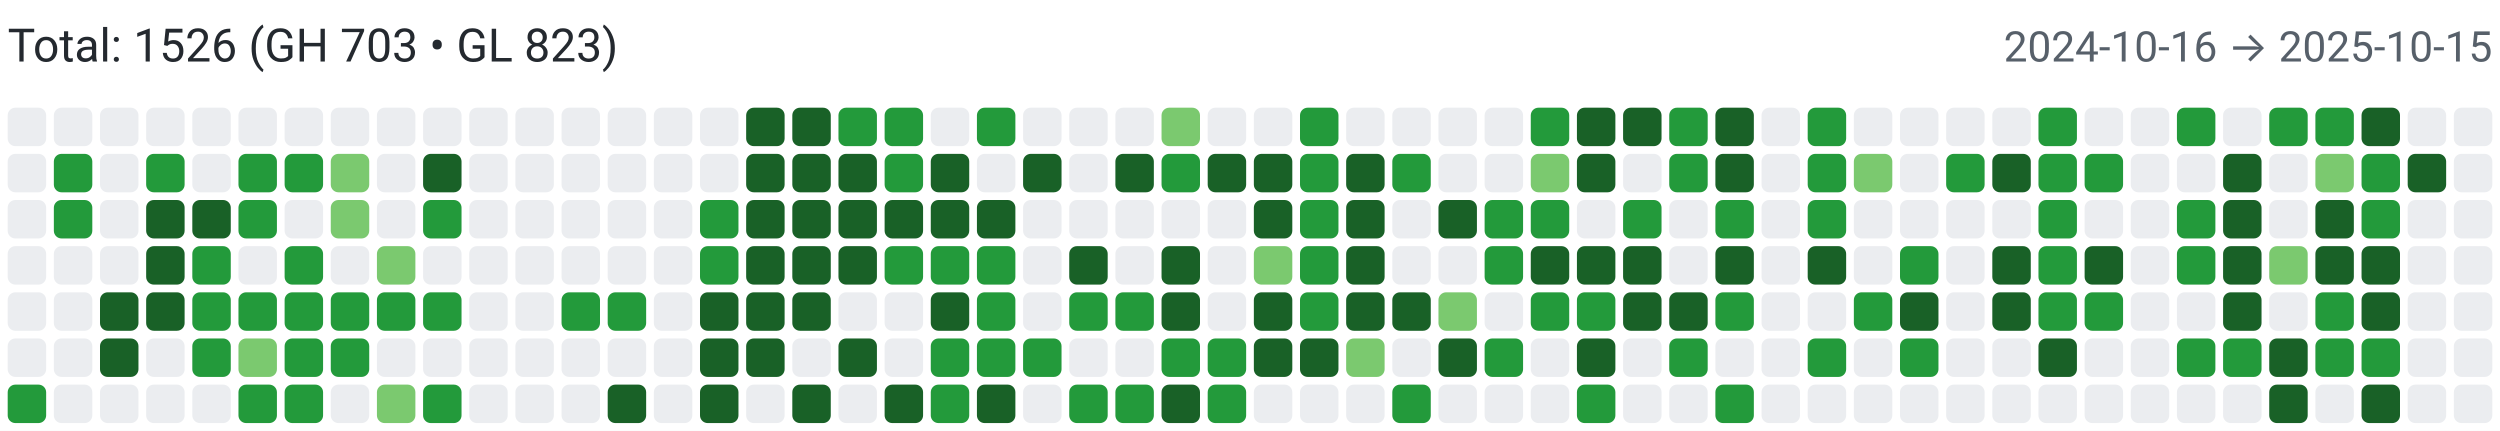
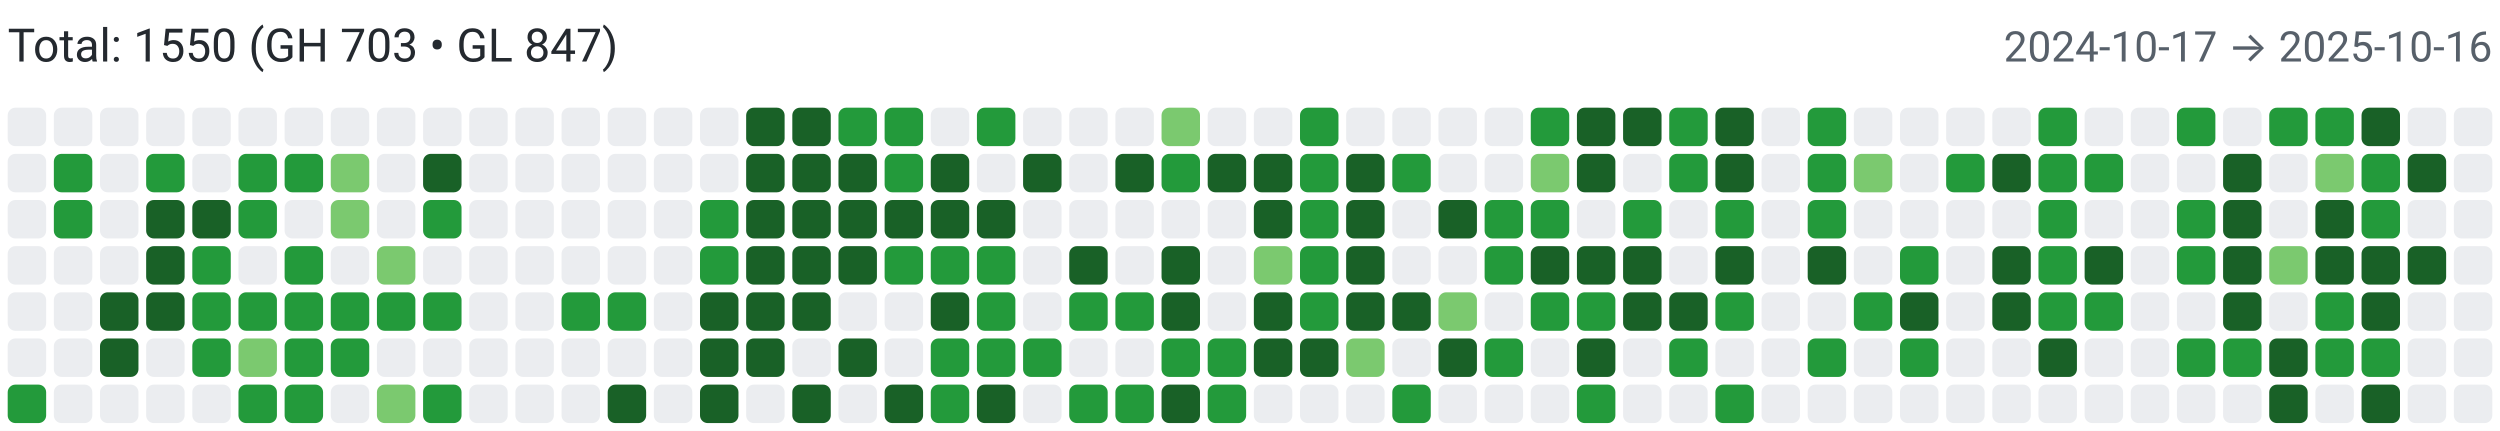
<svg xmlns="http://www.w3.org/2000/svg" width="650" height="112" viewBox="0 0 650 112" role="img" aria-label="Combined contributions">
  <rect width="100%" height="100%" fill="#fff" />
-   <text x="2" y="16" font-family="system-ui,-apple-system,Segoe UI,Roboto,Ubuntu,Cantarell,Noto Sans,sans-serif" font-size="12" fill="#24292f">Total: 1526 (GH 703 • GL 823)</text>
-   <text x="648" y="16" text-anchor="end" font-family="system-ui,-apple-system,Segoe UI,Roboto,Ubuntu,Cantarell,Noto Sans,sans-serif" font-size="11" fill="#57606a">2024-10-16 → 2025-10-15</text>
+   <text x="2" y="16" font-family="system-ui,-apple-system,Segoe UI,Roboto,Ubuntu,Cantarell,Noto Sans,sans-serif" font-size="12" fill="#24292f">Total: 1550 (GH 703 • GL 847)</text>
+   <text x="648" y="16" text-anchor="end" font-family="system-ui,-apple-system,Segoe UI,Roboto,Ubuntu,Cantarell,Noto Sans,sans-serif" font-size="11" fill="#57606a">2024-10-17 → 2025-10-16</text>
  <rect x="2" y="28" width="10" height="10" rx="2" ry="2" fill="#ebedf0">
        </rect>
  <rect x="2" y="40" width="10" height="10" rx="2" ry="2" fill="#ebedf0">
        </rect>
  <rect x="2" y="52" width="10" height="10" rx="2" ry="2" fill="#ebedf0">
        </rect>
  <rect x="2" y="64" width="10" height="10" rx="2" ry="2" fill="#ebedf0">
        </rect>
  <rect x="2" y="76" width="10" height="10" rx="2" ry="2" fill="#ebedf0">
        </rect>
  <rect x="2" y="88" width="10" height="10" rx="2" ry="2" fill="#ebedf0">
        </rect>
  <rect x="2" y="100" width="10" height="10" rx="2" ry="2" fill="#239a3b">
        </rect>
  <rect x="14" y="28" width="10" height="10" rx="2" ry="2" fill="#ebedf0">
        </rect>
  <rect x="14" y="40" width="10" height="10" rx="2" ry="2" fill="#239a3b">
        </rect>
  <rect x="14" y="52" width="10" height="10" rx="2" ry="2" fill="#239a3b">
        </rect>
  <rect x="14" y="64" width="10" height="10" rx="2" ry="2" fill="#ebedf0">
        </rect>
  <rect x="14" y="76" width="10" height="10" rx="2" ry="2" fill="#ebedf0">
        </rect>
  <rect x="14" y="88" width="10" height="10" rx="2" ry="2" fill="#ebedf0">
        </rect>
  <rect x="14" y="100" width="10" height="10" rx="2" ry="2" fill="#ebedf0">
        </rect>
  <rect x="26" y="28" width="10" height="10" rx="2" ry="2" fill="#ebedf0">
        </rect>
  <rect x="26" y="40" width="10" height="10" rx="2" ry="2" fill="#ebedf0">
        </rect>
  <rect x="26" y="52" width="10" height="10" rx="2" ry="2" fill="#ebedf0">
        </rect>
  <rect x="26" y="64" width="10" height="10" rx="2" ry="2" fill="#ebedf0">
        </rect>
  <rect x="26" y="76" width="10" height="10" rx="2" ry="2" fill="#196127">
        </rect>
  <rect x="26" y="88" width="10" height="10" rx="2" ry="2" fill="#196127">
        </rect>
  <rect x="26" y="100" width="10" height="10" rx="2" ry="2" fill="#ebedf0">
        </rect>
  <rect x="38" y="28" width="10" height="10" rx="2" ry="2" fill="#ebedf0">
        </rect>
  <rect x="38" y="40" width="10" height="10" rx="2" ry="2" fill="#239a3b">
        </rect>
  <rect x="38" y="52" width="10" height="10" rx="2" ry="2" fill="#196127">
        </rect>
  <rect x="38" y="64" width="10" height="10" rx="2" ry="2" fill="#196127">
        </rect>
  <rect x="38" y="76" width="10" height="10" rx="2" ry="2" fill="#196127">
        </rect>
  <rect x="38" y="88" width="10" height="10" rx="2" ry="2" fill="#ebedf0">
        </rect>
  <rect x="38" y="100" width="10" height="10" rx="2" ry="2" fill="#ebedf0">
        </rect>
  <rect x="50" y="28" width="10" height="10" rx="2" ry="2" fill="#ebedf0">
        </rect>
  <rect x="50" y="40" width="10" height="10" rx="2" ry="2" fill="#ebedf0">
        </rect>
  <rect x="50" y="52" width="10" height="10" rx="2" ry="2" fill="#196127">
        </rect>
  <rect x="50" y="64" width="10" height="10" rx="2" ry="2" fill="#239a3b">
        </rect>
  <rect x="50" y="76" width="10" height="10" rx="2" ry="2" fill="#239a3b">
        </rect>
  <rect x="50" y="88" width="10" height="10" rx="2" ry="2" fill="#239a3b">
        </rect>
  <rect x="50" y="100" width="10" height="10" rx="2" ry="2" fill="#ebedf0">
        </rect>
  <rect x="62" y="28" width="10" height="10" rx="2" ry="2" fill="#ebedf0">
        </rect>
  <rect x="62" y="40" width="10" height="10" rx="2" ry="2" fill="#239a3b">
        </rect>
  <rect x="62" y="52" width="10" height="10" rx="2" ry="2" fill="#239a3b">
        </rect>
  <rect x="62" y="64" width="10" height="10" rx="2" ry="2" fill="#ebedf0">
        </rect>
  <rect x="62" y="76" width="10" height="10" rx="2" ry="2" fill="#239a3b">
        </rect>
  <rect x="62" y="88" width="10" height="10" rx="2" ry="2" fill="#7bc96f">
        </rect>
  <rect x="62" y="100" width="10" height="10" rx="2" ry="2" fill="#239a3b">
        </rect>
  <rect x="74" y="28" width="10" height="10" rx="2" ry="2" fill="#ebedf0">
        </rect>
  <rect x="74" y="40" width="10" height="10" rx="2" ry="2" fill="#239a3b">
        </rect>
  <rect x="74" y="52" width="10" height="10" rx="2" ry="2" fill="#ebedf0">
        </rect>
  <rect x="74" y="64" width="10" height="10" rx="2" ry="2" fill="#239a3b">
        </rect>
  <rect x="74" y="76" width="10" height="10" rx="2" ry="2" fill="#239a3b">
        </rect>
  <rect x="74" y="88" width="10" height="10" rx="2" ry="2" fill="#239a3b">
        </rect>
  <rect x="74" y="100" width="10" height="10" rx="2" ry="2" fill="#239a3b">
        </rect>
  <rect x="86" y="28" width="10" height="10" rx="2" ry="2" fill="#ebedf0">
        </rect>
  <rect x="86" y="40" width="10" height="10" rx="2" ry="2" fill="#7bc96f">
        </rect>
  <rect x="86" y="52" width="10" height="10" rx="2" ry="2" fill="#7bc96f">
        </rect>
  <rect x="86" y="64" width="10" height="10" rx="2" ry="2" fill="#ebedf0">
        </rect>
  <rect x="86" y="76" width="10" height="10" rx="2" ry="2" fill="#239a3b">
        </rect>
  <rect x="86" y="88" width="10" height="10" rx="2" ry="2" fill="#239a3b">
        </rect>
  <rect x="86" y="100" width="10" height="10" rx="2" ry="2" fill="#ebedf0">
        </rect>
  <rect x="98" y="28" width="10" height="10" rx="2" ry="2" fill="#ebedf0">
        </rect>
  <rect x="98" y="40" width="10" height="10" rx="2" ry="2" fill="#ebedf0">
        </rect>
  <rect x="98" y="52" width="10" height="10" rx="2" ry="2" fill="#ebedf0">
        </rect>
  <rect x="98" y="64" width="10" height="10" rx="2" ry="2" fill="#7bc96f">
        </rect>
  <rect x="98" y="76" width="10" height="10" rx="2" ry="2" fill="#239a3b">
        </rect>
  <rect x="98" y="88" width="10" height="10" rx="2" ry="2" fill="#ebedf0">
        </rect>
  <rect x="98" y="100" width="10" height="10" rx="2" ry="2" fill="#7bc96f">
        </rect>
  <rect x="110" y="28" width="10" height="10" rx="2" ry="2" fill="#ebedf0">
        </rect>
  <rect x="110" y="40" width="10" height="10" rx="2" ry="2" fill="#196127">
        </rect>
  <rect x="110" y="52" width="10" height="10" rx="2" ry="2" fill="#239a3b">
        </rect>
  <rect x="110" y="64" width="10" height="10" rx="2" ry="2" fill="#ebedf0">
        </rect>
  <rect x="110" y="76" width="10" height="10" rx="2" ry="2" fill="#239a3b">
        </rect>
  <rect x="110" y="88" width="10" height="10" rx="2" ry="2" fill="#ebedf0">
        </rect>
  <rect x="110" y="100" width="10" height="10" rx="2" ry="2" fill="#239a3b">
        </rect>
  <rect x="122" y="28" width="10" height="10" rx="2" ry="2" fill="#ebedf0">
        </rect>
  <rect x="122" y="40" width="10" height="10" rx="2" ry="2" fill="#ebedf0">
        </rect>
  <rect x="122" y="52" width="10" height="10" rx="2" ry="2" fill="#ebedf0">
        </rect>
  <rect x="122" y="64" width="10" height="10" rx="2" ry="2" fill="#ebedf0">
        </rect>
  <rect x="122" y="76" width="10" height="10" rx="2" ry="2" fill="#ebedf0">
        </rect>
  <rect x="122" y="88" width="10" height="10" rx="2" ry="2" fill="#ebedf0">
        </rect>
  <rect x="122" y="100" width="10" height="10" rx="2" ry="2" fill="#ebedf0">
        </rect>
  <rect x="134" y="28" width="10" height="10" rx="2" ry="2" fill="#ebedf0">
        </rect>
  <rect x="134" y="40" width="10" height="10" rx="2" ry="2" fill="#ebedf0">
        </rect>
  <rect x="134" y="52" width="10" height="10" rx="2" ry="2" fill="#ebedf0">
        </rect>
  <rect x="134" y="64" width="10" height="10" rx="2" ry="2" fill="#ebedf0">
        </rect>
  <rect x="134" y="76" width="10" height="10" rx="2" ry="2" fill="#ebedf0">
        </rect>
  <rect x="134" y="88" width="10" height="10" rx="2" ry="2" fill="#ebedf0">
        </rect>
  <rect x="134" y="100" width="10" height="10" rx="2" ry="2" fill="#ebedf0">
        </rect>
  <rect x="146" y="28" width="10" height="10" rx="2" ry="2" fill="#ebedf0">
        </rect>
  <rect x="146" y="40" width="10" height="10" rx="2" ry="2" fill="#ebedf0">
        </rect>
  <rect x="146" y="52" width="10" height="10" rx="2" ry="2" fill="#ebedf0">
        </rect>
  <rect x="146" y="64" width="10" height="10" rx="2" ry="2" fill="#ebedf0">
        </rect>
  <rect x="146" y="76" width="10" height="10" rx="2" ry="2" fill="#239a3b">
        </rect>
  <rect x="146" y="88" width="10" height="10" rx="2" ry="2" fill="#ebedf0">
        </rect>
  <rect x="146" y="100" width="10" height="10" rx="2" ry="2" fill="#ebedf0">
        </rect>
  <rect x="158" y="28" width="10" height="10" rx="2" ry="2" fill="#ebedf0">
        </rect>
  <rect x="158" y="40" width="10" height="10" rx="2" ry="2" fill="#ebedf0">
        </rect>
  <rect x="158" y="52" width="10" height="10" rx="2" ry="2" fill="#ebedf0">
        </rect>
  <rect x="158" y="64" width="10" height="10" rx="2" ry="2" fill="#ebedf0">
        </rect>
  <rect x="158" y="76" width="10" height="10" rx="2" ry="2" fill="#239a3b">
        </rect>
  <rect x="158" y="88" width="10" height="10" rx="2" ry="2" fill="#ebedf0">
        </rect>
  <rect x="158" y="100" width="10" height="10" rx="2" ry="2" fill="#196127">
        </rect>
  <rect x="170" y="28" width="10" height="10" rx="2" ry="2" fill="#ebedf0">
        </rect>
  <rect x="170" y="40" width="10" height="10" rx="2" ry="2" fill="#ebedf0">
        </rect>
  <rect x="170" y="52" width="10" height="10" rx="2" ry="2" fill="#ebedf0">
        </rect>
  <rect x="170" y="64" width="10" height="10" rx="2" ry="2" fill="#ebedf0">
        </rect>
  <rect x="170" y="76" width="10" height="10" rx="2" ry="2" fill="#ebedf0">
        </rect>
  <rect x="170" y="88" width="10" height="10" rx="2" ry="2" fill="#ebedf0">
        </rect>
  <rect x="170" y="100" width="10" height="10" rx="2" ry="2" fill="#ebedf0">
        </rect>
  <rect x="182" y="28" width="10" height="10" rx="2" ry="2" fill="#ebedf0">
        </rect>
  <rect x="182" y="40" width="10" height="10" rx="2" ry="2" fill="#ebedf0">
        </rect>
  <rect x="182" y="52" width="10" height="10" rx="2" ry="2" fill="#239a3b">
        </rect>
  <rect x="182" y="64" width="10" height="10" rx="2" ry="2" fill="#239a3b">
        </rect>
  <rect x="182" y="76" width="10" height="10" rx="2" ry="2" fill="#196127">
        </rect>
  <rect x="182" y="88" width="10" height="10" rx="2" ry="2" fill="#196127">
        </rect>
  <rect x="182" y="100" width="10" height="10" rx="2" ry="2" fill="#196127">
        </rect>
  <rect x="194" y="28" width="10" height="10" rx="2" ry="2" fill="#196127">
        </rect>
  <rect x="194" y="40" width="10" height="10" rx="2" ry="2" fill="#196127">
        </rect>
  <rect x="194" y="52" width="10" height="10" rx="2" ry="2" fill="#196127">
        </rect>
  <rect x="194" y="64" width="10" height="10" rx="2" ry="2" fill="#196127">
        </rect>
  <rect x="194" y="76" width="10" height="10" rx="2" ry="2" fill="#196127">
        </rect>
  <rect x="194" y="88" width="10" height="10" rx="2" ry="2" fill="#196127">
        </rect>
  <rect x="194" y="100" width="10" height="10" rx="2" ry="2" fill="#ebedf0">
        </rect>
  <rect x="206" y="28" width="10" height="10" rx="2" ry="2" fill="#196127">
        </rect>
  <rect x="206" y="40" width="10" height="10" rx="2" ry="2" fill="#196127">
        </rect>
  <rect x="206" y="52" width="10" height="10" rx="2" ry="2" fill="#196127">
        </rect>
  <rect x="206" y="64" width="10" height="10" rx="2" ry="2" fill="#196127">
        </rect>
  <rect x="206" y="76" width="10" height="10" rx="2" ry="2" fill="#196127">
        </rect>
  <rect x="206" y="88" width="10" height="10" rx="2" ry="2" fill="#ebedf0">
        </rect>
  <rect x="206" y="100" width="10" height="10" rx="2" ry="2" fill="#196127">
        </rect>
  <rect x="218" y="28" width="10" height="10" rx="2" ry="2" fill="#239a3b">
        </rect>
  <rect x="218" y="40" width="10" height="10" rx="2" ry="2" fill="#196127">
        </rect>
  <rect x="218" y="52" width="10" height="10" rx="2" ry="2" fill="#196127">
        </rect>
  <rect x="218" y="64" width="10" height="10" rx="2" ry="2" fill="#196127">
        </rect>
  <rect x="218" y="76" width="10" height="10" rx="2" ry="2" fill="#ebedf0">
        </rect>
  <rect x="218" y="88" width="10" height="10" rx="2" ry="2" fill="#196127">
        </rect>
  <rect x="218" y="100" width="10" height="10" rx="2" ry="2" fill="#ebedf0">
        </rect>
  <rect x="230" y="28" width="10" height="10" rx="2" ry="2" fill="#239a3b">
        </rect>
  <rect x="230" y="40" width="10" height="10" rx="2" ry="2" fill="#239a3b">
        </rect>
  <rect x="230" y="52" width="10" height="10" rx="2" ry="2" fill="#196127">
        </rect>
  <rect x="230" y="64" width="10" height="10" rx="2" ry="2" fill="#239a3b">
        </rect>
  <rect x="230" y="76" width="10" height="10" rx="2" ry="2" fill="#ebedf0">
        </rect>
  <rect x="230" y="88" width="10" height="10" rx="2" ry="2" fill="#ebedf0">
        </rect>
  <rect x="230" y="100" width="10" height="10" rx="2" ry="2" fill="#196127">
        </rect>
  <rect x="242" y="28" width="10" height="10" rx="2" ry="2" fill="#ebedf0">
        </rect>
  <rect x="242" y="40" width="10" height="10" rx="2" ry="2" fill="#196127">
        </rect>
  <rect x="242" y="52" width="10" height="10" rx="2" ry="2" fill="#196127">
        </rect>
  <rect x="242" y="64" width="10" height="10" rx="2" ry="2" fill="#239a3b">
        </rect>
  <rect x="242" y="76" width="10" height="10" rx="2" ry="2" fill="#196127">
        </rect>
  <rect x="242" y="88" width="10" height="10" rx="2" ry="2" fill="#239a3b">
        </rect>
  <rect x="242" y="100" width="10" height="10" rx="2" ry="2" fill="#239a3b">
        </rect>
  <rect x="254" y="28" width="10" height="10" rx="2" ry="2" fill="#239a3b">
        </rect>
  <rect x="254" y="40" width="10" height="10" rx="2" ry="2" fill="#ebedf0">
        </rect>
  <rect x="254" y="52" width="10" height="10" rx="2" ry="2" fill="#196127">
        </rect>
  <rect x="254" y="64" width="10" height="10" rx="2" ry="2" fill="#239a3b">
        </rect>
  <rect x="254" y="76" width="10" height="10" rx="2" ry="2" fill="#239a3b">
        </rect>
  <rect x="254" y="88" width="10" height="10" rx="2" ry="2" fill="#239a3b">
        </rect>
  <rect x="254" y="100" width="10" height="10" rx="2" ry="2" fill="#196127">
        </rect>
  <rect x="266" y="28" width="10" height="10" rx="2" ry="2" fill="#ebedf0">
        </rect>
  <rect x="266" y="40" width="10" height="10" rx="2" ry="2" fill="#196127">
        </rect>
  <rect x="266" y="52" width="10" height="10" rx="2" ry="2" fill="#ebedf0">
        </rect>
  <rect x="266" y="64" width="10" height="10" rx="2" ry="2" fill="#ebedf0">
        </rect>
  <rect x="266" y="76" width="10" height="10" rx="2" ry="2" fill="#ebedf0">
        </rect>
  <rect x="266" y="88" width="10" height="10" rx="2" ry="2" fill="#239a3b">
        </rect>
  <rect x="266" y="100" width="10" height="10" rx="2" ry="2" fill="#ebedf0">
        </rect>
  <rect x="278" y="28" width="10" height="10" rx="2" ry="2" fill="#ebedf0">
        </rect>
  <rect x="278" y="40" width="10" height="10" rx="2" ry="2" fill="#ebedf0">
        </rect>
  <rect x="278" y="52" width="10" height="10" rx="2" ry="2" fill="#ebedf0">
        </rect>
  <rect x="278" y="64" width="10" height="10" rx="2" ry="2" fill="#196127">
        </rect>
  <rect x="278" y="76" width="10" height="10" rx="2" ry="2" fill="#239a3b">
        </rect>
  <rect x="278" y="88" width="10" height="10" rx="2" ry="2" fill="#ebedf0">
        </rect>
  <rect x="278" y="100" width="10" height="10" rx="2" ry="2" fill="#239a3b">
        </rect>
  <rect x="290" y="28" width="10" height="10" rx="2" ry="2" fill="#ebedf0">
        </rect>
  <rect x="290" y="40" width="10" height="10" rx="2" ry="2" fill="#196127">
        </rect>
  <rect x="290" y="52" width="10" height="10" rx="2" ry="2" fill="#ebedf0">
        </rect>
  <rect x="290" y="64" width="10" height="10" rx="2" ry="2" fill="#ebedf0">
        </rect>
  <rect x="290" y="76" width="10" height="10" rx="2" ry="2" fill="#239a3b">
        </rect>
  <rect x="290" y="88" width="10" height="10" rx="2" ry="2" fill="#ebedf0">
        </rect>
  <rect x="290" y="100" width="10" height="10" rx="2" ry="2" fill="#239a3b">
        </rect>
  <rect x="302" y="28" width="10" height="10" rx="2" ry="2" fill="#7bc96f">
        </rect>
  <rect x="302" y="40" width="10" height="10" rx="2" ry="2" fill="#239a3b">
        </rect>
  <rect x="302" y="52" width="10" height="10" rx="2" ry="2" fill="#ebedf0">
        </rect>
  <rect x="302" y="64" width="10" height="10" rx="2" ry="2" fill="#196127">
        </rect>
  <rect x="302" y="76" width="10" height="10" rx="2" ry="2" fill="#196127">
        </rect>
  <rect x="302" y="88" width="10" height="10" rx="2" ry="2" fill="#239a3b">
        </rect>
  <rect x="302" y="100" width="10" height="10" rx="2" ry="2" fill="#196127">
        </rect>
  <rect x="314" y="28" width="10" height="10" rx="2" ry="2" fill="#ebedf0">
        </rect>
  <rect x="314" y="40" width="10" height="10" rx="2" ry="2" fill="#196127">
        </rect>
  <rect x="314" y="52" width="10" height="10" rx="2" ry="2" fill="#ebedf0">
        </rect>
  <rect x="314" y="64" width="10" height="10" rx="2" ry="2" fill="#ebedf0">
        </rect>
  <rect x="314" y="76" width="10" height="10" rx="2" ry="2" fill="#ebedf0">
        </rect>
  <rect x="314" y="88" width="10" height="10" rx="2" ry="2" fill="#239a3b">
        </rect>
  <rect x="314" y="100" width="10" height="10" rx="2" ry="2" fill="#239a3b">
        </rect>
  <rect x="326" y="28" width="10" height="10" rx="2" ry="2" fill="#ebedf0">
        </rect>
  <rect x="326" y="40" width="10" height="10" rx="2" ry="2" fill="#196127">
        </rect>
  <rect x="326" y="52" width="10" height="10" rx="2" ry="2" fill="#196127">
        </rect>
  <rect x="326" y="64" width="10" height="10" rx="2" ry="2" fill="#7bc96f">
        </rect>
  <rect x="326" y="76" width="10" height="10" rx="2" ry="2" fill="#196127">
        </rect>
  <rect x="326" y="88" width="10" height="10" rx="2" ry="2" fill="#196127">
        </rect>
  <rect x="326" y="100" width="10" height="10" rx="2" ry="2" fill="#ebedf0">
        </rect>
  <rect x="338" y="28" width="10" height="10" rx="2" ry="2" fill="#239a3b">
        </rect>
  <rect x="338" y="40" width="10" height="10" rx="2" ry="2" fill="#239a3b">
        </rect>
  <rect x="338" y="52" width="10" height="10" rx="2" ry="2" fill="#239a3b">
        </rect>
  <rect x="338" y="64" width="10" height="10" rx="2" ry="2" fill="#239a3b">
        </rect>
  <rect x="338" y="76" width="10" height="10" rx="2" ry="2" fill="#239a3b">
        </rect>
  <rect x="338" y="88" width="10" height="10" rx="2" ry="2" fill="#196127">
        </rect>
  <rect x="338" y="100" width="10" height="10" rx="2" ry="2" fill="#ebedf0">
        </rect>
  <rect x="350" y="28" width="10" height="10" rx="2" ry="2" fill="#ebedf0">
        </rect>
  <rect x="350" y="40" width="10" height="10" rx="2" ry="2" fill="#196127">
        </rect>
  <rect x="350" y="52" width="10" height="10" rx="2" ry="2" fill="#196127">
        </rect>
  <rect x="350" y="64" width="10" height="10" rx="2" ry="2" fill="#196127">
        </rect>
  <rect x="350" y="76" width="10" height="10" rx="2" ry="2" fill="#196127">
        </rect>
  <rect x="350" y="88" width="10" height="10" rx="2" ry="2" fill="#7bc96f">
        </rect>
  <rect x="350" y="100" width="10" height="10" rx="2" ry="2" fill="#ebedf0">
        </rect>
  <rect x="362" y="28" width="10" height="10" rx="2" ry="2" fill="#ebedf0">
        </rect>
  <rect x="362" y="40" width="10" height="10" rx="2" ry="2" fill="#239a3b">
        </rect>
  <rect x="362" y="52" width="10" height="10" rx="2" ry="2" fill="#ebedf0">
        </rect>
  <rect x="362" y="64" width="10" height="10" rx="2" ry="2" fill="#ebedf0">
        </rect>
  <rect x="362" y="76" width="10" height="10" rx="2" ry="2" fill="#196127">
        </rect>
  <rect x="362" y="88" width="10" height="10" rx="2" ry="2" fill="#ebedf0">
        </rect>
  <rect x="362" y="100" width="10" height="10" rx="2" ry="2" fill="#239a3b">
        </rect>
  <rect x="374" y="28" width="10" height="10" rx="2" ry="2" fill="#ebedf0">
        </rect>
  <rect x="374" y="40" width="10" height="10" rx="2" ry="2" fill="#ebedf0">
        </rect>
  <rect x="374" y="52" width="10" height="10" rx="2" ry="2" fill="#196127">
        </rect>
  <rect x="374" y="64" width="10" height="10" rx="2" ry="2" fill="#ebedf0">
        </rect>
  <rect x="374" y="76" width="10" height="10" rx="2" ry="2" fill="#7bc96f">
        </rect>
  <rect x="374" y="88" width="10" height="10" rx="2" ry="2" fill="#196127">
        </rect>
  <rect x="374" y="100" width="10" height="10" rx="2" ry="2" fill="#ebedf0">
        </rect>
  <rect x="386" y="28" width="10" height="10" rx="2" ry="2" fill="#ebedf0">
        </rect>
  <rect x="386" y="40" width="10" height="10" rx="2" ry="2" fill="#ebedf0">
        </rect>
  <rect x="386" y="52" width="10" height="10" rx="2" ry="2" fill="#239a3b">
        </rect>
  <rect x="386" y="64" width="10" height="10" rx="2" ry="2" fill="#239a3b">
        </rect>
  <rect x="386" y="76" width="10" height="10" rx="2" ry="2" fill="#ebedf0">
        </rect>
  <rect x="386" y="88" width="10" height="10" rx="2" ry="2" fill="#239a3b">
        </rect>
  <rect x="386" y="100" width="10" height="10" rx="2" ry="2" fill="#ebedf0">
        </rect>
  <rect x="398" y="28" width="10" height="10" rx="2" ry="2" fill="#239a3b">
        </rect>
  <rect x="398" y="40" width="10" height="10" rx="2" ry="2" fill="#7bc96f">
        </rect>
  <rect x="398" y="52" width="10" height="10" rx="2" ry="2" fill="#239a3b">
        </rect>
  <rect x="398" y="64" width="10" height="10" rx="2" ry="2" fill="#196127">
        </rect>
  <rect x="398" y="76" width="10" height="10" rx="2" ry="2" fill="#239a3b">
        </rect>
  <rect x="398" y="88" width="10" height="10" rx="2" ry="2" fill="#ebedf0">
        </rect>
  <rect x="398" y="100" width="10" height="10" rx="2" ry="2" fill="#ebedf0">
        </rect>
  <rect x="410" y="28" width="10" height="10" rx="2" ry="2" fill="#196127">
        </rect>
  <rect x="410" y="40" width="10" height="10" rx="2" ry="2" fill="#196127">
        </rect>
  <rect x="410" y="52" width="10" height="10" rx="2" ry="2" fill="#ebedf0">
        </rect>
  <rect x="410" y="64" width="10" height="10" rx="2" ry="2" fill="#196127">
        </rect>
  <rect x="410" y="76" width="10" height="10" rx="2" ry="2" fill="#239a3b">
        </rect>
  <rect x="410" y="88" width="10" height="10" rx="2" ry="2" fill="#196127">
        </rect>
  <rect x="410" y="100" width="10" height="10" rx="2" ry="2" fill="#239a3b">
        </rect>
  <rect x="422" y="28" width="10" height="10" rx="2" ry="2" fill="#196127">
        </rect>
  <rect x="422" y="40" width="10" height="10" rx="2" ry="2" fill="#ebedf0">
        </rect>
  <rect x="422" y="52" width="10" height="10" rx="2" ry="2" fill="#239a3b">
        </rect>
  <rect x="422" y="64" width="10" height="10" rx="2" ry="2" fill="#196127">
        </rect>
  <rect x="422" y="76" width="10" height="10" rx="2" ry="2" fill="#196127">
        </rect>
  <rect x="422" y="88" width="10" height="10" rx="2" ry="2" fill="#ebedf0">
        </rect>
  <rect x="422" y="100" width="10" height="10" rx="2" ry="2" fill="#ebedf0">
        </rect>
  <rect x="434" y="28" width="10" height="10" rx="2" ry="2" fill="#239a3b">
        </rect>
  <rect x="434" y="40" width="10" height="10" rx="2" ry="2" fill="#239a3b">
        </rect>
  <rect x="434" y="52" width="10" height="10" rx="2" ry="2" fill="#ebedf0">
        </rect>
  <rect x="434" y="64" width="10" height="10" rx="2" ry="2" fill="#ebedf0">
        </rect>
  <rect x="434" y="76" width="10" height="10" rx="2" ry="2" fill="#196127">
        </rect>
  <rect x="434" y="88" width="10" height="10" rx="2" ry="2" fill="#239a3b">
        </rect>
  <rect x="434" y="100" width="10" height="10" rx="2" ry="2" fill="#ebedf0">
        </rect>
  <rect x="446" y="28" width="10" height="10" rx="2" ry="2" fill="#196127">
        </rect>
  <rect x="446" y="40" width="10" height="10" rx="2" ry="2" fill="#196127">
        </rect>
  <rect x="446" y="52" width="10" height="10" rx="2" ry="2" fill="#239a3b">
        </rect>
  <rect x="446" y="64" width="10" height="10" rx="2" ry="2" fill="#196127">
        </rect>
  <rect x="446" y="76" width="10" height="10" rx="2" ry="2" fill="#239a3b">
        </rect>
  <rect x="446" y="88" width="10" height="10" rx="2" ry="2" fill="#ebedf0">
        </rect>
  <rect x="446" y="100" width="10" height="10" rx="2" ry="2" fill="#239a3b">
        </rect>
  <rect x="458" y="28" width="10" height="10" rx="2" ry="2" fill="#ebedf0">
        </rect>
  <rect x="458" y="40" width="10" height="10" rx="2" ry="2" fill="#ebedf0">
        </rect>
  <rect x="458" y="52" width="10" height="10" rx="2" ry="2" fill="#ebedf0">
        </rect>
  <rect x="458" y="64" width="10" height="10" rx="2" ry="2" fill="#ebedf0">
        </rect>
  <rect x="458" y="76" width="10" height="10" rx="2" ry="2" fill="#ebedf0">
        </rect>
  <rect x="458" y="88" width="10" height="10" rx="2" ry="2" fill="#ebedf0">
        </rect>
  <rect x="458" y="100" width="10" height="10" rx="2" ry="2" fill="#ebedf0">
        </rect>
  <rect x="470" y="28" width="10" height="10" rx="2" ry="2" fill="#239a3b">
        </rect>
  <rect x="470" y="40" width="10" height="10" rx="2" ry="2" fill="#239a3b">
        </rect>
  <rect x="470" y="52" width="10" height="10" rx="2" ry="2" fill="#239a3b">
        </rect>
  <rect x="470" y="64" width="10" height="10" rx="2" ry="2" fill="#196127">
        </rect>
  <rect x="470" y="76" width="10" height="10" rx="2" ry="2" fill="#ebedf0">
        </rect>
  <rect x="470" y="88" width="10" height="10" rx="2" ry="2" fill="#239a3b">
        </rect>
  <rect x="470" y="100" width="10" height="10" rx="2" ry="2" fill="#ebedf0">
        </rect>
  <rect x="482" y="28" width="10" height="10" rx="2" ry="2" fill="#ebedf0">
        </rect>
  <rect x="482" y="40" width="10" height="10" rx="2" ry="2" fill="#7bc96f">
        </rect>
  <rect x="482" y="52" width="10" height="10" rx="2" ry="2" fill="#ebedf0">
        </rect>
  <rect x="482" y="64" width="10" height="10" rx="2" ry="2" fill="#ebedf0">
        </rect>
  <rect x="482" y="76" width="10" height="10" rx="2" ry="2" fill="#239a3b">
        </rect>
  <rect x="482" y="88" width="10" height="10" rx="2" ry="2" fill="#ebedf0">
        </rect>
  <rect x="482" y="100" width="10" height="10" rx="2" ry="2" fill="#ebedf0">
        </rect>
  <rect x="494" y="28" width="10" height="10" rx="2" ry="2" fill="#ebedf0">
        </rect>
  <rect x="494" y="40" width="10" height="10" rx="2" ry="2" fill="#ebedf0">
        </rect>
  <rect x="494" y="52" width="10" height="10" rx="2" ry="2" fill="#ebedf0">
        </rect>
  <rect x="494" y="64" width="10" height="10" rx="2" ry="2" fill="#239a3b">
        </rect>
  <rect x="494" y="76" width="10" height="10" rx="2" ry="2" fill="#196127">
        </rect>
  <rect x="494" y="88" width="10" height="10" rx="2" ry="2" fill="#239a3b">
        </rect>
  <rect x="494" y="100" width="10" height="10" rx="2" ry="2" fill="#ebedf0">
        </rect>
  <rect x="506" y="28" width="10" height="10" rx="2" ry="2" fill="#ebedf0">
        </rect>
  <rect x="506" y="40" width="10" height="10" rx="2" ry="2" fill="#239a3b">
        </rect>
  <rect x="506" y="52" width="10" height="10" rx="2" ry="2" fill="#ebedf0">
        </rect>
  <rect x="506" y="64" width="10" height="10" rx="2" ry="2" fill="#ebedf0">
        </rect>
  <rect x="506" y="76" width="10" height="10" rx="2" ry="2" fill="#ebedf0">
        </rect>
  <rect x="506" y="88" width="10" height="10" rx="2" ry="2" fill="#ebedf0">
        </rect>
  <rect x="506" y="100" width="10" height="10" rx="2" ry="2" fill="#ebedf0">
        </rect>
  <rect x="518" y="28" width="10" height="10" rx="2" ry="2" fill="#ebedf0">
        </rect>
  <rect x="518" y="40" width="10" height="10" rx="2" ry="2" fill="#196127">
        </rect>
  <rect x="518" y="52" width="10" height="10" rx="2" ry="2" fill="#ebedf0">
        </rect>
  <rect x="518" y="64" width="10" height="10" rx="2" ry="2" fill="#196127">
        </rect>
  <rect x="518" y="76" width="10" height="10" rx="2" ry="2" fill="#196127">
        </rect>
  <rect x="518" y="88" width="10" height="10" rx="2" ry="2" fill="#ebedf0">
        </rect>
  <rect x="518" y="100" width="10" height="10" rx="2" ry="2" fill="#ebedf0">
        </rect>
  <rect x="530" y="28" width="10" height="10" rx="2" ry="2" fill="#239a3b">
        </rect>
  <rect x="530" y="40" width="10" height="10" rx="2" ry="2" fill="#239a3b">
        </rect>
  <rect x="530" y="52" width="10" height="10" rx="2" ry="2" fill="#239a3b">
        </rect>
  <rect x="530" y="64" width="10" height="10" rx="2" ry="2" fill="#239a3b">
        </rect>
  <rect x="530" y="76" width="10" height="10" rx="2" ry="2" fill="#239a3b">
        </rect>
  <rect x="530" y="88" width="10" height="10" rx="2" ry="2" fill="#196127">
        </rect>
  <rect x="530" y="100" width="10" height="10" rx="2" ry="2" fill="#ebedf0">
        </rect>
  <rect x="542" y="28" width="10" height="10" rx="2" ry="2" fill="#ebedf0">
        </rect>
  <rect x="542" y="40" width="10" height="10" rx="2" ry="2" fill="#239a3b">
        </rect>
  <rect x="542" y="52" width="10" height="10" rx="2" ry="2" fill="#ebedf0">
        </rect>
  <rect x="542" y="64" width="10" height="10" rx="2" ry="2" fill="#196127">
        </rect>
  <rect x="542" y="76" width="10" height="10" rx="2" ry="2" fill="#239a3b">
        </rect>
  <rect x="542" y="88" width="10" height="10" rx="2" ry="2" fill="#ebedf0">
        </rect>
  <rect x="542" y="100" width="10" height="10" rx="2" ry="2" fill="#ebedf0">
        </rect>
  <rect x="554" y="28" width="10" height="10" rx="2" ry="2" fill="#ebedf0">
        </rect>
  <rect x="554" y="40" width="10" height="10" rx="2" ry="2" fill="#ebedf0">
        </rect>
  <rect x="554" y="52" width="10" height="10" rx="2" ry="2" fill="#ebedf0">
        </rect>
  <rect x="554" y="64" width="10" height="10" rx="2" ry="2" fill="#ebedf0">
        </rect>
  <rect x="554" y="76" width="10" height="10" rx="2" ry="2" fill="#ebedf0">
        </rect>
  <rect x="554" y="88" width="10" height="10" rx="2" ry="2" fill="#ebedf0">
        </rect>
  <rect x="554" y="100" width="10" height="10" rx="2" ry="2" fill="#ebedf0">
        </rect>
  <rect x="566" y="28" width="10" height="10" rx="2" ry="2" fill="#239a3b">
        </rect>
  <rect x="566" y="40" width="10" height="10" rx="2" ry="2" fill="#ebedf0">
        </rect>
  <rect x="566" y="52" width="10" height="10" rx="2" ry="2" fill="#239a3b">
        </rect>
  <rect x="566" y="64" width="10" height="10" rx="2" ry="2" fill="#239a3b">
        </rect>
  <rect x="566" y="76" width="10" height="10" rx="2" ry="2" fill="#ebedf0">
        </rect>
  <rect x="566" y="88" width="10" height="10" rx="2" ry="2" fill="#239a3b">
        </rect>
  <rect x="566" y="100" width="10" height="10" rx="2" ry="2" fill="#ebedf0">
        </rect>
  <rect x="578" y="28" width="10" height="10" rx="2" ry="2" fill="#ebedf0">
        </rect>
  <rect x="578" y="40" width="10" height="10" rx="2" ry="2" fill="#196127">
        </rect>
  <rect x="578" y="52" width="10" height="10" rx="2" ry="2" fill="#196127">
        </rect>
  <rect x="578" y="64" width="10" height="10" rx="2" ry="2" fill="#196127">
        </rect>
  <rect x="578" y="76" width="10" height="10" rx="2" ry="2" fill="#196127">
        </rect>
  <rect x="578" y="88" width="10" height="10" rx="2" ry="2" fill="#239a3b">
        </rect>
  <rect x="578" y="100" width="10" height="10" rx="2" ry="2" fill="#ebedf0">
        </rect>
  <rect x="590" y="28" width="10" height="10" rx="2" ry="2" fill="#239a3b">
        </rect>
  <rect x="590" y="40" width="10" height="10" rx="2" ry="2" fill="#ebedf0">
        </rect>
  <rect x="590" y="52" width="10" height="10" rx="2" ry="2" fill="#ebedf0">
        </rect>
  <rect x="590" y="64" width="10" height="10" rx="2" ry="2" fill="#7bc96f">
        </rect>
  <rect x="590" y="76" width="10" height="10" rx="2" ry="2" fill="#ebedf0">
        </rect>
  <rect x="590" y="88" width="10" height="10" rx="2" ry="2" fill="#196127">
        </rect>
  <rect x="590" y="100" width="10" height="10" rx="2" ry="2" fill="#196127">
        </rect>
  <rect x="602" y="28" width="10" height="10" rx="2" ry="2" fill="#239a3b">
        </rect>
  <rect x="602" y="40" width="10" height="10" rx="2" ry="2" fill="#7bc96f">
        </rect>
  <rect x="602" y="52" width="10" height="10" rx="2" ry="2" fill="#196127">
        </rect>
  <rect x="602" y="64" width="10" height="10" rx="2" ry="2" fill="#196127">
        </rect>
  <rect x="602" y="76" width="10" height="10" rx="2" ry="2" fill="#239a3b">
        </rect>
  <rect x="602" y="88" width="10" height="10" rx="2" ry="2" fill="#239a3b">
        </rect>
  <rect x="602" y="100" width="10" height="10" rx="2" ry="2" fill="#ebedf0">
        </rect>
  <rect x="614" y="28" width="10" height="10" rx="2" ry="2" fill="#196127">
        </rect>
  <rect x="614" y="40" width="10" height="10" rx="2" ry="2" fill="#239a3b">
        </rect>
  <rect x="614" y="52" width="10" height="10" rx="2" ry="2" fill="#239a3b">
        </rect>
  <rect x="614" y="64" width="10" height="10" rx="2" ry="2" fill="#196127">
        </rect>
  <rect x="614" y="76" width="10" height="10" rx="2" ry="2" fill="#196127">
        </rect>
  <rect x="614" y="88" width="10" height="10" rx="2" ry="2" fill="#239a3b">
        </rect>
  <rect x="614" y="100" width="10" height="10" rx="2" ry="2" fill="#196127">
        </rect>
  <rect x="626" y="28" width="10" height="10" rx="2" ry="2" fill="#ebedf0">
        </rect>
  <rect x="626" y="40" width="10" height="10" rx="2" ry="2" fill="#196127">
        </rect>
  <rect x="626" y="52" width="10" height="10" rx="2" ry="2" fill="#ebedf0">
        </rect>
-   <rect x="626" y="64" width="10" height="10" rx="2" ry="2" fill="#ebedf0">
+   <rect x="626" y="64" width="10" height="10" rx="2" ry="2" fill="#196127">
        </rect>
  <rect x="626" y="76" width="10" height="10" rx="2" ry="2" fill="#ebedf0">
        </rect>
  <rect x="626" y="88" width="10" height="10" rx="2" ry="2" fill="#ebedf0">
        </rect>
  <rect x="626" y="100" width="10" height="10" rx="2" ry="2" fill="#ebedf0">
        </rect>
  <rect x="638" y="28" width="10" height="10" rx="2" ry="2" fill="#ebedf0">
        </rect>
  <rect x="638" y="40" width="10" height="10" rx="2" ry="2" fill="#ebedf0">
        </rect>
  <rect x="638" y="52" width="10" height="10" rx="2" ry="2" fill="#ebedf0">
        </rect>
  <rect x="638" y="64" width="10" height="10" rx="2" ry="2" fill="#ebedf0">
        </rect>
  <rect x="638" y="76" width="10" height="10" rx="2" ry="2" fill="#ebedf0">
        </rect>
  <rect x="638" y="88" width="10" height="10" rx="2" ry="2" fill="#ebedf0">
        </rect>
  <rect x="638" y="100" width="10" height="10" rx="2" ry="2" fill="#ebedf0">
        </rect>
</svg>
